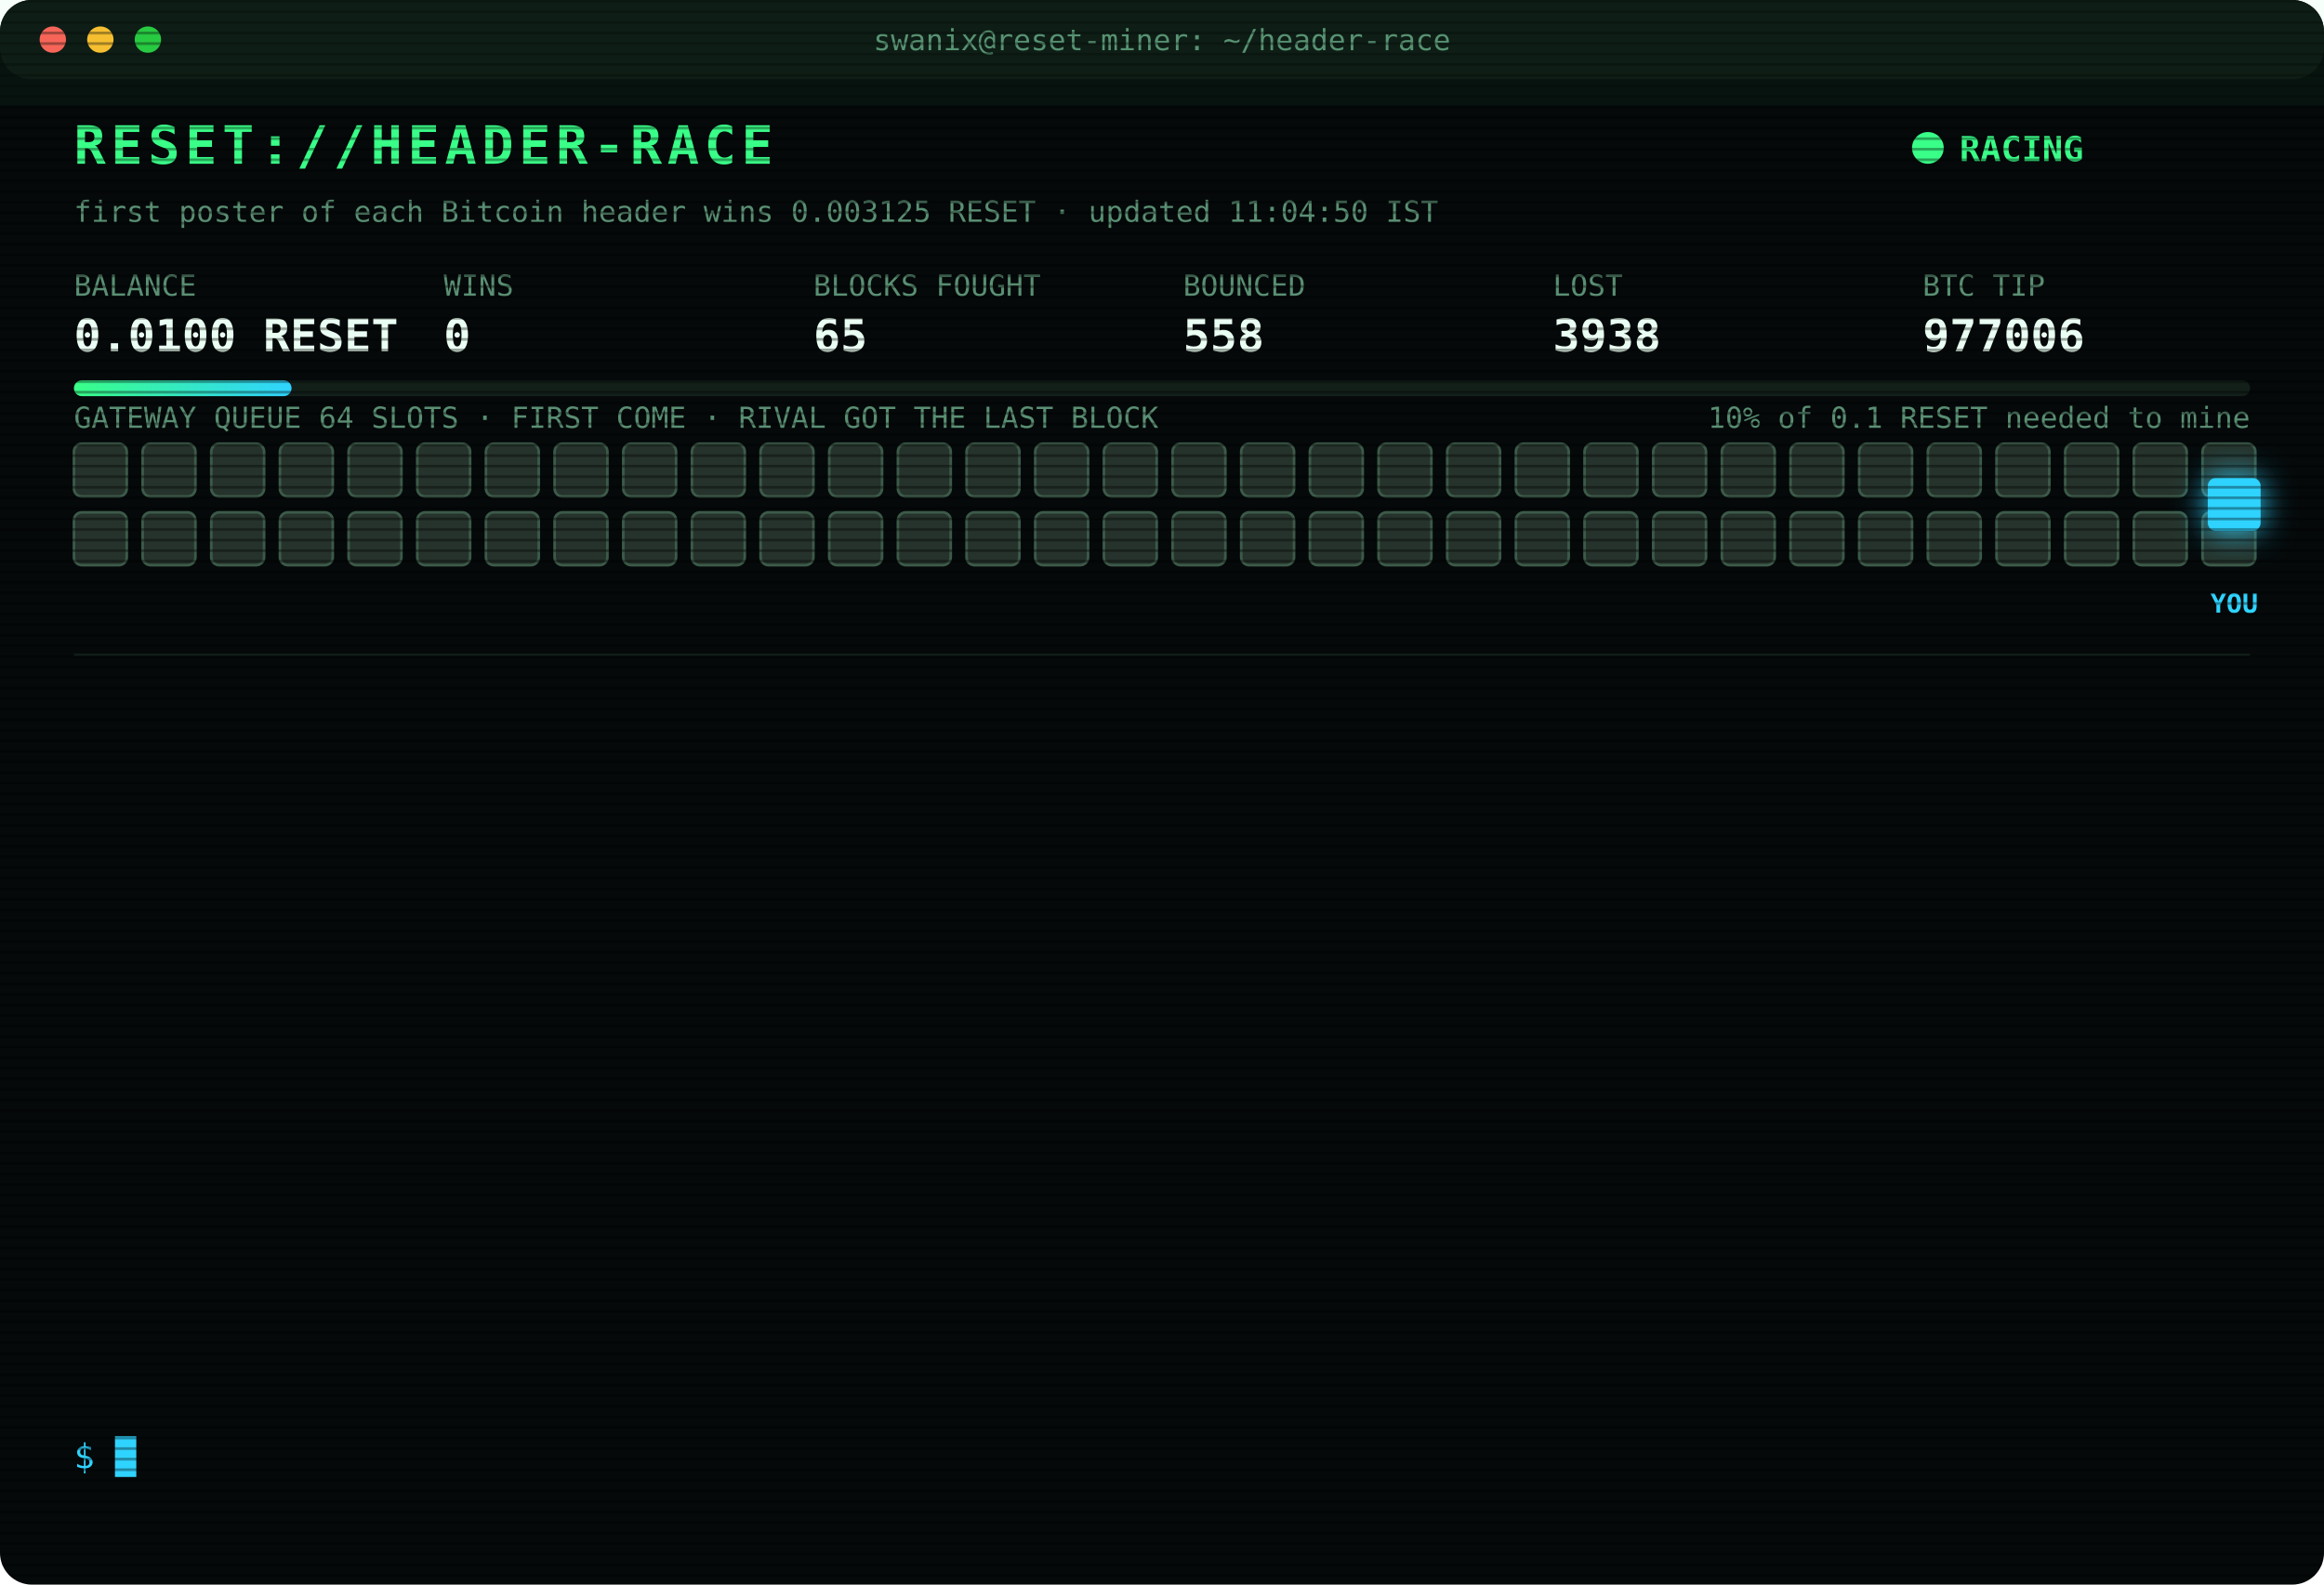
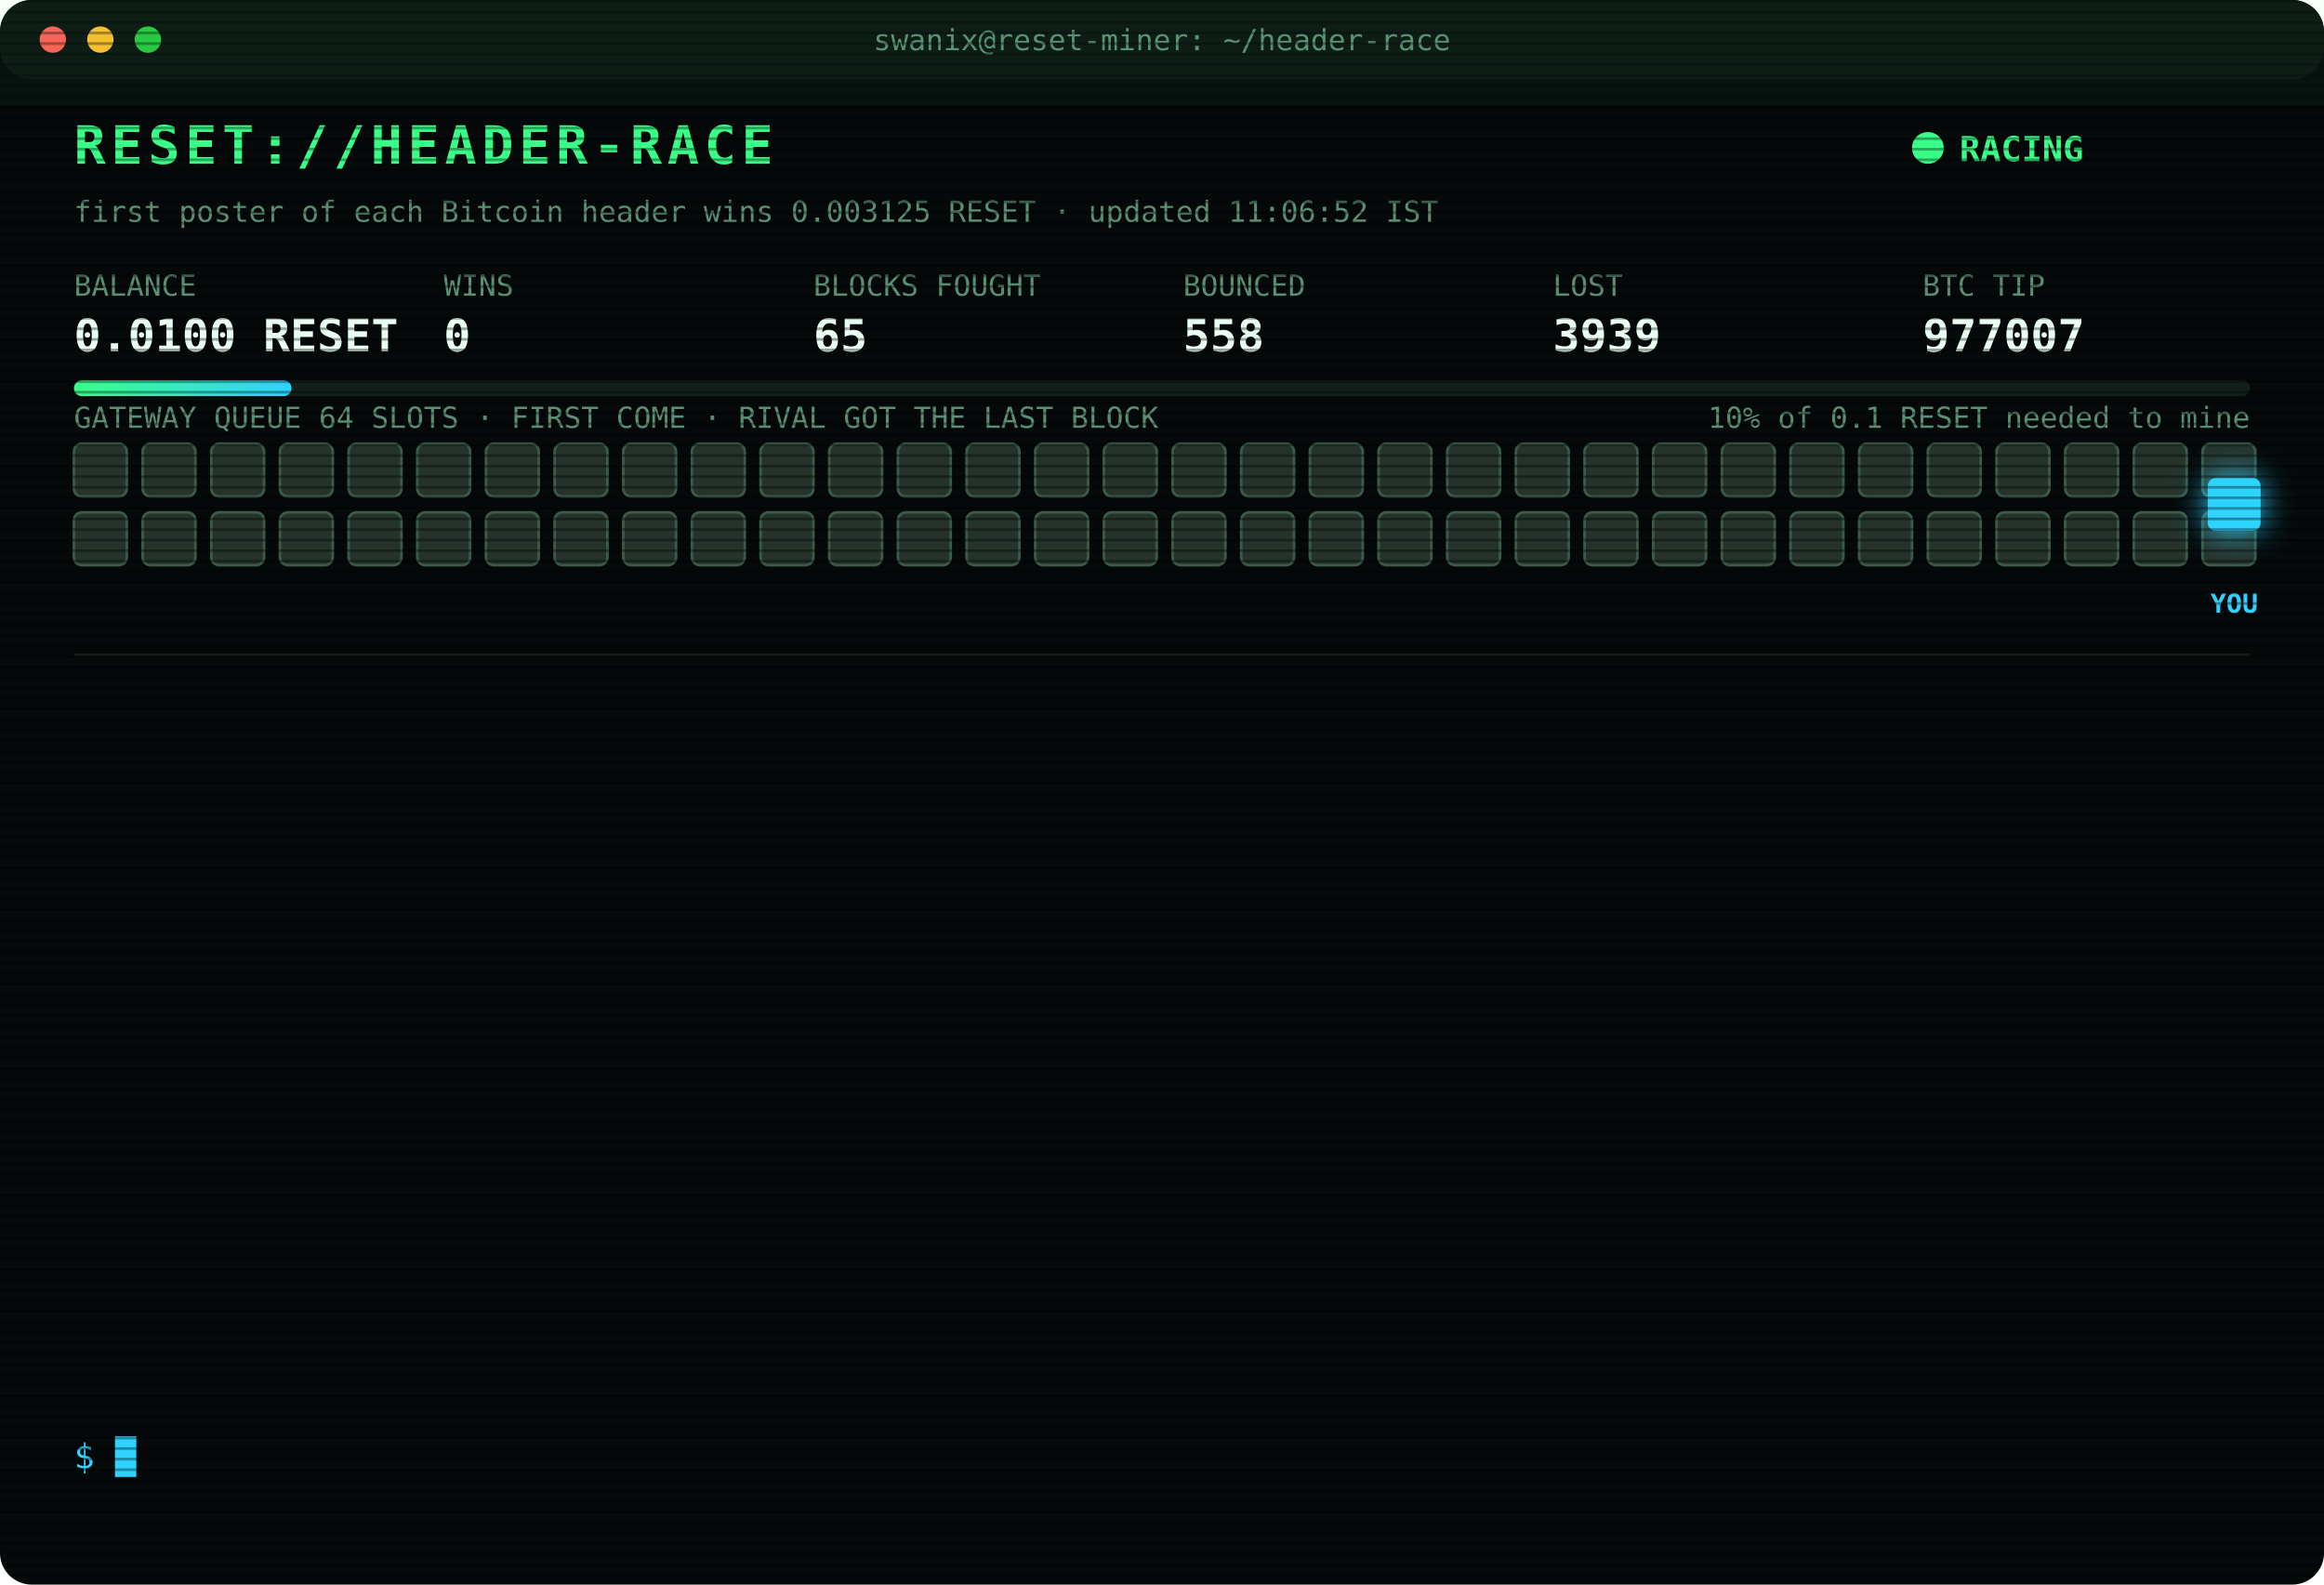
<svg xmlns="http://www.w3.org/2000/svg" width="880" height="600" viewBox="0 0 880 600" font-family="ui-monospace,SFMono-Regular,Menlo,Consolas,monospace">
  <style>
text{font-size:13px;fill:#7CFFB2}
.title{font-size:20px;font-weight:700;fill:#39FF88;letter-spacing:2px;animation:glitch 3s infinite steps(1)}
.sub{fill:#2fd3ff}.k{fill:#5a8f73;font-size:11px}.v{font-size:17px;font-weight:700;fill:#eafff3}
.ts{fill:#3f6b56}.boot{fill:#2fd3ff}.dim{fill:#5a8f73}.bad{fill:#ff4d6d}.warn{fill:#ffd23f}.mag{fill:#ff5cf0}.win{fill:#39FF88;font-weight:700}
.tag{font-size:10px;fill:#2fd3ff;font-weight:700}
.rival{fill:#26332c;stroke:#3c5a49;animation:jam 1.2s infinite alternate}
.idle{fill:#141c18;stroke:#22302a;animation:breathe 4s infinite}
.me{fill:#2fd3ff;filter:drop-shadow(0 0 6px #2fd3ff)}
.hover{animation:nudge 1.1s infinite ease-in-out}.bounce{animation:kick 1.4s infinite}
.ln{opacity:0;animation:in .4s forwards}
.cur{animation:blink 1s infinite steps(1)}
.scan{animation:scan 6s infinite linear}
.led{animation:blink 1.4s infinite}
@keyframes in{from{opacity:0;transform:translateX(-6px)}to{opacity:1;transform:none}}
@keyframes blink{50%{opacity:0}}
@keyframes jam{to{fill:#33463b}}
@keyframes breathe{50%{opacity:.4}}
@keyframes nudge{50%{transform:translateX(-10px)}}
@keyframes kick{0%,100%{transform:none}30%{transform:translateX(-14px)}55%{transform:translateX(10px) translateY(-6px)}}
@keyframes glitch{0%,92%{transform:none}93%{transform:translateX(2px);fill:#ff4d6d}95%{transform:translateX(-2px);fill:#2fd3ff}97%{transform:none}}
@keyframes scan{from{transform:translateY(-40px)}to{transform:translateY(600px)}}
</style>
  <defs>
    <pattern id="sl" width="4" height="4" patternUnits="userSpaceOnUse">
      <rect width="4" height="1" fill="#000" opacity=".35" />
    </pattern>
    <linearGradient id="bar">
      <stop offset="0" stop-color="#39FF88" />
      <stop offset="1" stop-color="#2fd3ff" />
    </linearGradient>
  </defs>
  <rect width="880" height="600" rx="12" fill="#05090a" />
  <rect width="880" height="30" rx="12" fill="#0d1512" />
  <circle cx="20" cy="15" r="5" fill="#ff5f57" />
  <circle cx="38" cy="15" r="5" fill="#febc2e" />
  <circle cx="56" cy="15" r="5" fill="#28c840" />
  <text x="440" y="19" text-anchor="middle" class="k">swanix@reset-miner: ~/header-race</text>
  <text x="28" y="62" class="title">RESET://HEADER-RACE</text>
  <circle class="led" cx="730" cy="56" r="6" fill="#39FF88" />
  <text x="742" y="61" class="win">RACING</text>
-   <text x="28" y="84" class="k">first poster of each Bitcoin header wins 0.003125 RESET · updated 11:04:50 IST</text>
+   <text x="28" y="84" class="k">first poster of each Bitcoin header wins 0.003125 RESET · updated 11:06:52 IST</text>
  <text x="28" y="112" class="k">BALANCE</text>
  <text x="28" y="133" class="v">0.0100 RESET</text>
  <text x="168" y="112" class="k">WINS</text>
  <text x="168" y="133" class="v">0</text>
  <text x="308" y="112" class="k">BLOCKS FOUGHT</text>
  <text x="308" y="133" class="v">65</text>
  <text x="448" y="112" class="k">BOUNCED</text>
  <text x="448" y="133" class="v">558</text>
  <text x="588" y="112" class="k">LOST</text>
-   <text x="588" y="133" class="v">3938</text>
+   <text x="588" y="133" class="v">3939</text>
  <text x="728" y="112" class="k">BTC TIP</text>
-   <text x="728" y="133" class="v">977006</text>
+   <text x="728" y="133" class="v">977007</text>
  <rect x="28" y="144" width="824" height="6" rx="3" fill="#13201a" />
  <rect x="28" y="144" width="82.4" height="6" rx="3" fill="url(#bar)" />
  <text x="852" y="162" text-anchor="end" class="k">10% of 0.1 RESET needed to mine</text>
  <text x="28" y="162" class="k">GATEWAY QUEUE 64 SLOTS · FIRST COME · RIVAL GOT THE LAST BLOCK</text>
  <rect class="rival" x="28" y="168" width="20" height="20" rx="3" style="animation-delay:0.00s" />
  <rect class="rival" x="54" y="168" width="20" height="20" rx="3" style="animation-delay:0.05s" />
  <rect class="rival" x="80" y="168" width="20" height="20" rx="3" style="animation-delay:0.10s" />
  <rect class="rival" x="106" y="168" width="20" height="20" rx="3" style="animation-delay:0.15s" />
  <rect class="rival" x="132" y="168" width="20" height="20" rx="3" style="animation-delay:0.20s" />
  <rect class="rival" x="158" y="168" width="20" height="20" rx="3" style="animation-delay:0.25s" />
  <rect class="rival" x="184" y="168" width="20" height="20" rx="3" style="animation-delay:0.30s" />
  <rect class="rival" x="210" y="168" width="20" height="20" rx="3" style="animation-delay:0.35s" />
  <rect class="rival" x="236" y="168" width="20" height="20" rx="3" style="animation-delay:0.40s" />
  <rect class="rival" x="262" y="168" width="20" height="20" rx="3" style="animation-delay:0.45s" />
  <rect class="rival" x="288" y="168" width="20" height="20" rx="3" style="animation-delay:0.50s" />
  <rect class="rival" x="314" y="168" width="20" height="20" rx="3" style="animation-delay:0.55s" />
  <rect class="rival" x="340" y="168" width="20" height="20" rx="3" style="animation-delay:0.60s" />
  <rect class="rival" x="366" y="168" width="20" height="20" rx="3" style="animation-delay:0.65s" />
  <rect class="rival" x="392" y="168" width="20" height="20" rx="3" style="animation-delay:0.70s" />
  <rect class="rival" x="418" y="168" width="20" height="20" rx="3" style="animation-delay:0.75s" />
  <rect class="rival" x="444" y="168" width="20" height="20" rx="3" style="animation-delay:0.80s" />
  <rect class="rival" x="470" y="168" width="20" height="20" rx="3" style="animation-delay:0.85s" />
  <rect class="rival" x="496" y="168" width="20" height="20" rx="3" style="animation-delay:0.90s" />
  <rect class="rival" x="522" y="168" width="20" height="20" rx="3" style="animation-delay:0.95s" />
  <rect class="rival" x="548" y="168" width="20" height="20" rx="3" style="animation-delay:1.00s" />
  <rect class="rival" x="574" y="168" width="20" height="20" rx="3" style="animation-delay:1.05s" />
  <rect class="rival" x="600" y="168" width="20" height="20" rx="3" style="animation-delay:1.10s" />
  <rect class="rival" x="626" y="168" width="20" height="20" rx="3" style="animation-delay:1.15s" />
  <rect class="rival" x="652" y="168" width="20" height="20" rx="3" style="animation-delay:1.20s" />
  <rect class="rival" x="678" y="168" width="20" height="20" rx="3" style="animation-delay:1.25s" />
  <rect class="rival" x="704" y="168" width="20" height="20" rx="3" style="animation-delay:1.30s" />
  <rect class="rival" x="730" y="168" width="20" height="20" rx="3" style="animation-delay:1.35s" />
  <rect class="rival" x="756" y="168" width="20" height="20" rx="3" style="animation-delay:1.40s" />
  <rect class="rival" x="782" y="168" width="20" height="20" rx="3" style="animation-delay:1.45s" />
  <rect class="rival" x="808" y="168" width="20" height="20" rx="3" style="animation-delay:1.50s" />
  <rect class="rival" x="834" y="168" width="20" height="20" rx="3" style="animation-delay:1.55s" />
  <rect class="rival" x="28" y="194" width="20" height="20" rx="3" style="animation-delay:1.60s" />
  <rect class="rival" x="54" y="194" width="20" height="20" rx="3" style="animation-delay:1.65s" />
  <rect class="rival" x="80" y="194" width="20" height="20" rx="3" style="animation-delay:1.70s" />
  <rect class="rival" x="106" y="194" width="20" height="20" rx="3" style="animation-delay:1.75s" />
  <rect class="rival" x="132" y="194" width="20" height="20" rx="3" style="animation-delay:1.80s" />
  <rect class="rival" x="158" y="194" width="20" height="20" rx="3" style="animation-delay:1.85s" />
  <rect class="rival" x="184" y="194" width="20" height="20" rx="3" style="animation-delay:1.90s" />
  <rect class="rival" x="210" y="194" width="20" height="20" rx="3" style="animation-delay:1.95s" />
  <rect class="rival" x="236" y="194" width="20" height="20" rx="3" style="animation-delay:2.00s" />
  <rect class="rival" x="262" y="194" width="20" height="20" rx="3" style="animation-delay:2.05s" />
  <rect class="rival" x="288" y="194" width="20" height="20" rx="3" style="animation-delay:2.10s" />
  <rect class="rival" x="314" y="194" width="20" height="20" rx="3" style="animation-delay:2.15s" />
  <rect class="rival" x="340" y="194" width="20" height="20" rx="3" style="animation-delay:2.20s" />
  <rect class="rival" x="366" y="194" width="20" height="20" rx="3" style="animation-delay:2.25s" />
  <rect class="rival" x="392" y="194" width="20" height="20" rx="3" style="animation-delay:2.30s" />
  <rect class="rival" x="418" y="194" width="20" height="20" rx="3" style="animation-delay:2.35s" />
  <rect class="rival" x="444" y="194" width="20" height="20" rx="3" style="animation-delay:2.40s" />
  <rect class="rival" x="470" y="194" width="20" height="20" rx="3" style="animation-delay:2.45s" />
  <rect class="rival" x="496" y="194" width="20" height="20" rx="3" style="animation-delay:2.50s" />
  <rect class="rival" x="522" y="194" width="20" height="20" rx="3" style="animation-delay:2.55s" />
  <rect class="rival" x="548" y="194" width="20" height="20" rx="3" style="animation-delay:2.60s" />
  <rect class="rival" x="574" y="194" width="20" height="20" rx="3" style="animation-delay:2.65s" />
  <rect class="rival" x="600" y="194" width="20" height="20" rx="3" style="animation-delay:2.70s" />
  <rect class="rival" x="626" y="194" width="20" height="20" rx="3" style="animation-delay:2.75s" />
  <rect class="rival" x="652" y="194" width="20" height="20" rx="3" style="animation-delay:2.80s" />
  <rect class="rival" x="678" y="194" width="20" height="20" rx="3" style="animation-delay:2.85s" />
  <rect class="rival" x="704" y="194" width="20" height="20" rx="3" style="animation-delay:2.90s" />
  <rect class="rival" x="730" y="194" width="20" height="20" rx="3" style="animation-delay:2.95s" />
  <rect class="rival" x="756" y="194" width="20" height="20" rx="3" style="animation-delay:3.00s" />
  <rect class="rival" x="782" y="194" width="20" height="20" rx="3" style="animation-delay:3.05s" />
  <rect class="rival" x="808" y="194" width="20" height="20" rx="3" style="animation-delay:3.10s" />
  <rect class="rival" x="834" y="194" width="20" height="20" rx="3" style="animation-delay:3.15s" />
  <g class="hover">
    <rect class="me" x="836" y="181" width="20" height="20" rx="3" />
    <text class="tag" x="846" y="232" text-anchor="middle">YOU</text>
  </g>
  <line x1="28" x2="852" y1="248" y2="248" stroke="#13201a" />
  <g class="ln" style="animation-delay:0.40s">
-     <text x="28" y="270" class="ts">10:11:57</text>
-     <text x="104" y="270" class="bad">[LOST] #976994 taken by a rival miner</text>
+     <text x="28" y="270" class="ts">10:12:11</text>
+     <text x="104" y="270" class="bad">[LOST] #976995 taken by a rival miner</text>
  </g>
  <g class="ln" style="animation-delay:0.65s">
-     <text x="28" y="292" class="ts">10:12:11</text>
-     <text x="104" y="292" class="bad">[LOST] #976995 taken by a rival miner</text>
+     <text x="28" y="292" class="ts">10:15:56</text>
+     <text x="104" y="292" class="bad">[LOST] #976996 taken by a rival miner</text>
  </g>
  <g class="ln" style="animation-delay:0.90s">
-     <text x="28" y="314" class="ts">10:15:56</text>
-     <text x="104" y="314" class="bad">[LOST] #976996 taken by a rival miner</text>
+     <text x="28" y="314" class="ts">10:20:24</text>
+     <text x="104" y="314" class="bad">[LOST] #976997 taken by a rival miner</text>
  </g>
  <g class="ln" style="animation-delay:1.15s">
-     <text x="28" y="336" class="ts">10:20:24</text>
-     <text x="104" y="336" class="bad">[LOST] #976997 taken by a rival miner</text>
+     <text x="28" y="336" class="ts">10:26:02</text>
+     <text x="104" y="336" class="bad">[LOST] #976998 taken by a rival miner</text>
  </g>
  <g class="ln" style="animation-delay:1.40s">
-     <text x="28" y="358" class="ts">10:26:02</text>
-     <text x="104" y="358" class="bad">[LOST] #976998 taken by a rival miner</text>
+     <text x="28" y="358" class="ts">10:28:16</text>
+     <text x="104" y="358" class="bad">[LOST] #976999 taken by a rival miner</text>
  </g>
  <g class="ln" style="animation-delay:1.65s">
-     <text x="28" y="380" class="ts">10:28:16</text>
-     <text x="104" y="380" class="bad">[LOST] #976999 taken by a rival miner</text>
+     <text x="28" y="380" class="ts">10:33:12</text>
+     <text x="104" y="380" class="bad">[LOST] #977000 taken by a rival miner</text>
  </g>
  <g class="ln" style="animation-delay:1.90s">
-     <text x="28" y="402" class="ts">10:33:12</text>
-     <text x="104" y="402" class="bad">[LOST] #977000 taken by a rival miner</text>
+     <text x="28" y="402" class="ts">10:37:39</text>
+     <text x="104" y="402" class="bad">[LOST] #977001 taken by a rival miner</text>
  </g>
  <g class="ln" style="animation-delay:2.15s">
-     <text x="28" y="424" class="ts">10:37:39</text>
-     <text x="104" y="424" class="bad">[LOST] #977001 taken by a rival miner</text>
+     <text x="28" y="424" class="ts">10:47:32</text>
+     <text x="104" y="424" class="bad">[LOST] #977002 taken by a rival miner</text>
  </g>
  <g class="ln" style="animation-delay:2.40s">
-     <text x="28" y="446" class="ts">10:47:32</text>
-     <text x="104" y="446" class="bad">[LOST] #977002 taken by a rival miner</text>
+     <text x="28" y="446" class="ts">10:48:45</text>
+     <text x="104" y="446" class="bad">[LOST] #977003 taken by a rival miner</text>
  </g>
  <g class="ln" style="animation-delay:2.65s">
-     <text x="28" y="468" class="ts">10:48:45</text>
-     <text x="104" y="468" class="bad">[LOST] #977003 taken by a rival miner</text>
+     <text x="28" y="468" class="ts">10:51:35</text>
+     <text x="104" y="468" class="bad">[LOST] #977004 taken by a rival miner</text>
  </g>
  <g class="ln" style="animation-delay:2.90s">
-     <text x="28" y="490" class="ts">10:51:35</text>
-     <text x="104" y="490" class="bad">[LOST] #977004 taken by a rival miner</text>
+     <text x="28" y="490" class="ts">11:01:33</text>
+     <text x="104" y="490" class="bad">[LOST] #977005 taken by a rival miner</text>
  </g>
  <g class="ln" style="animation-delay:3.15s">
-     <text x="28" y="512" class="ts">11:01:33</text>
-     <text x="104" y="512" class="bad">[LOST] #977005 taken by a rival miner</text>
+     <text x="28" y="512" class="ts">11:04:50</text>
+     <text x="104" y="512" class="bad">[LOST] #977006 taken by a rival miner</text>
  </g>
  <g class="ln" style="animation-delay:3.40s">
-     <text x="28" y="534" class="ts">11:04:50</text>
-     <text x="104" y="534" class="bad">[LOST] #977006 taken by a rival miner</text>
+     <text x="28" y="534" class="ts">11:06:52</text>
+     <text x="104" y="534" class="bad">[LOST] #977007 taken by a rival miner</text>
  </g>
  <text x="28" y="556" class="sub">$ <tspan class="cur">█</tspan>
  </text>
  <rect width="880" height="600" rx="12" fill="url(#sl)" pointer-events="none" />
  <rect class="scan" width="880" height="40" fill="#39FF88" opacity=".04" />
</svg>
